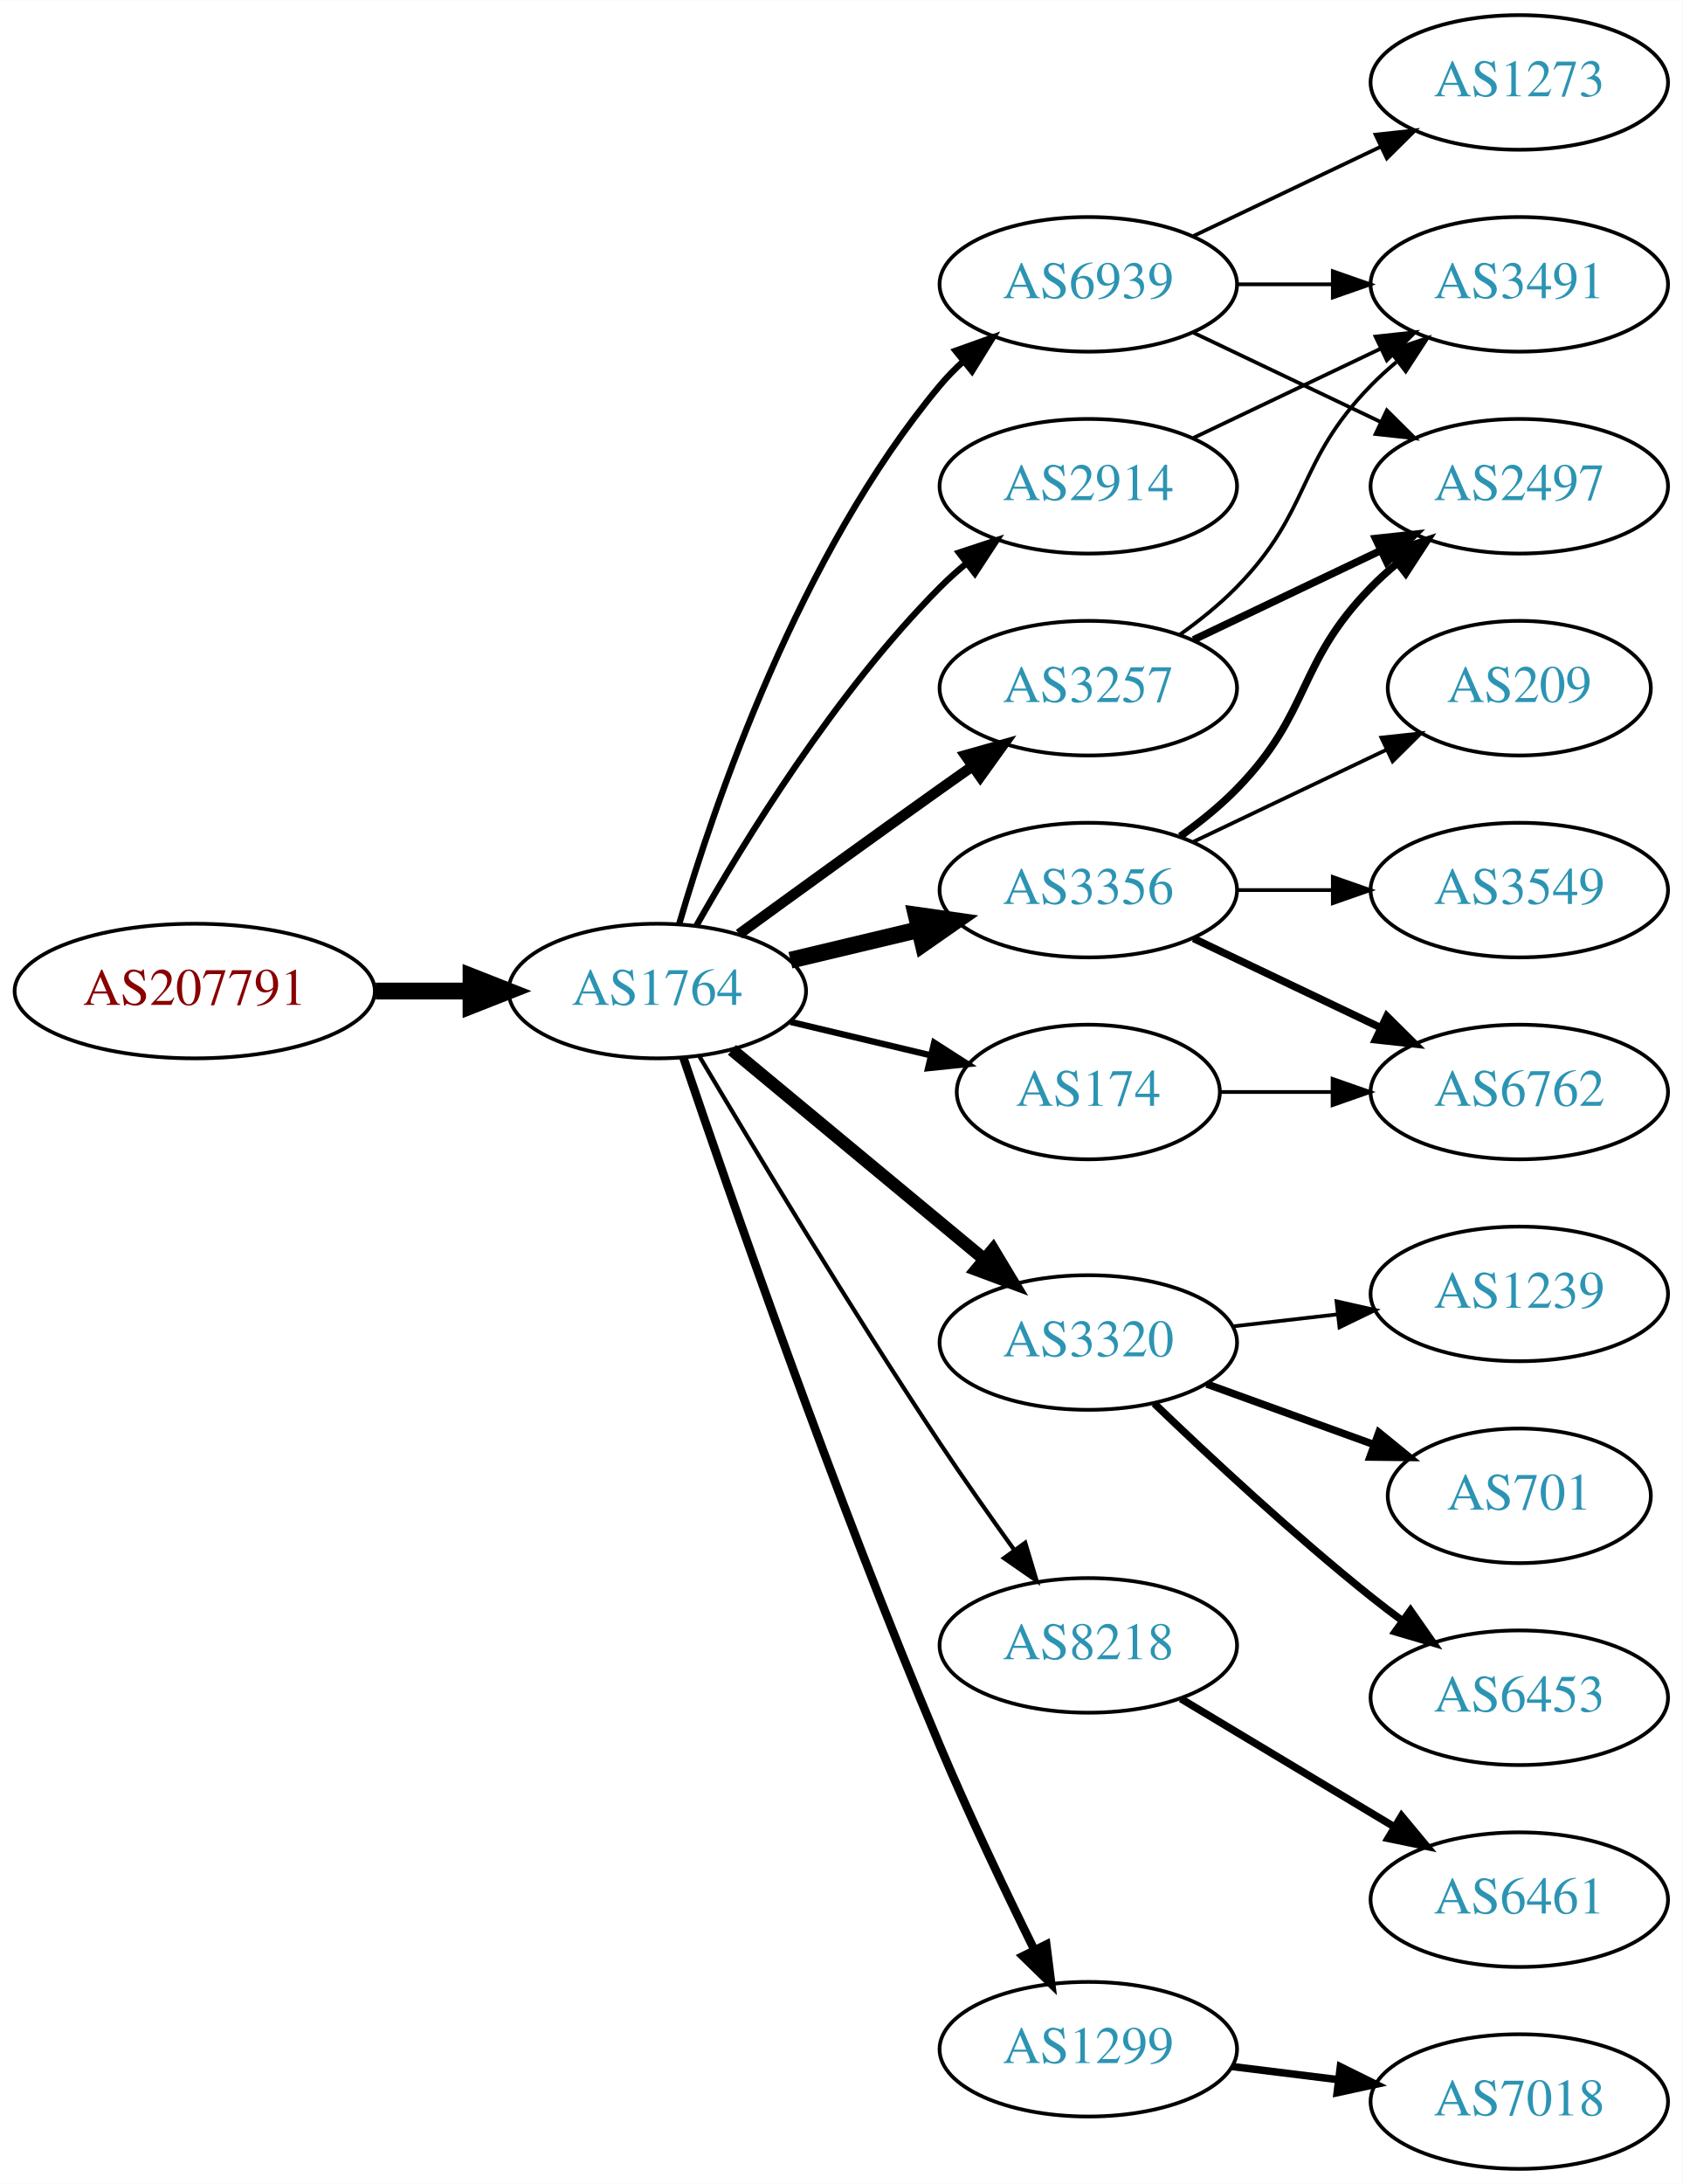
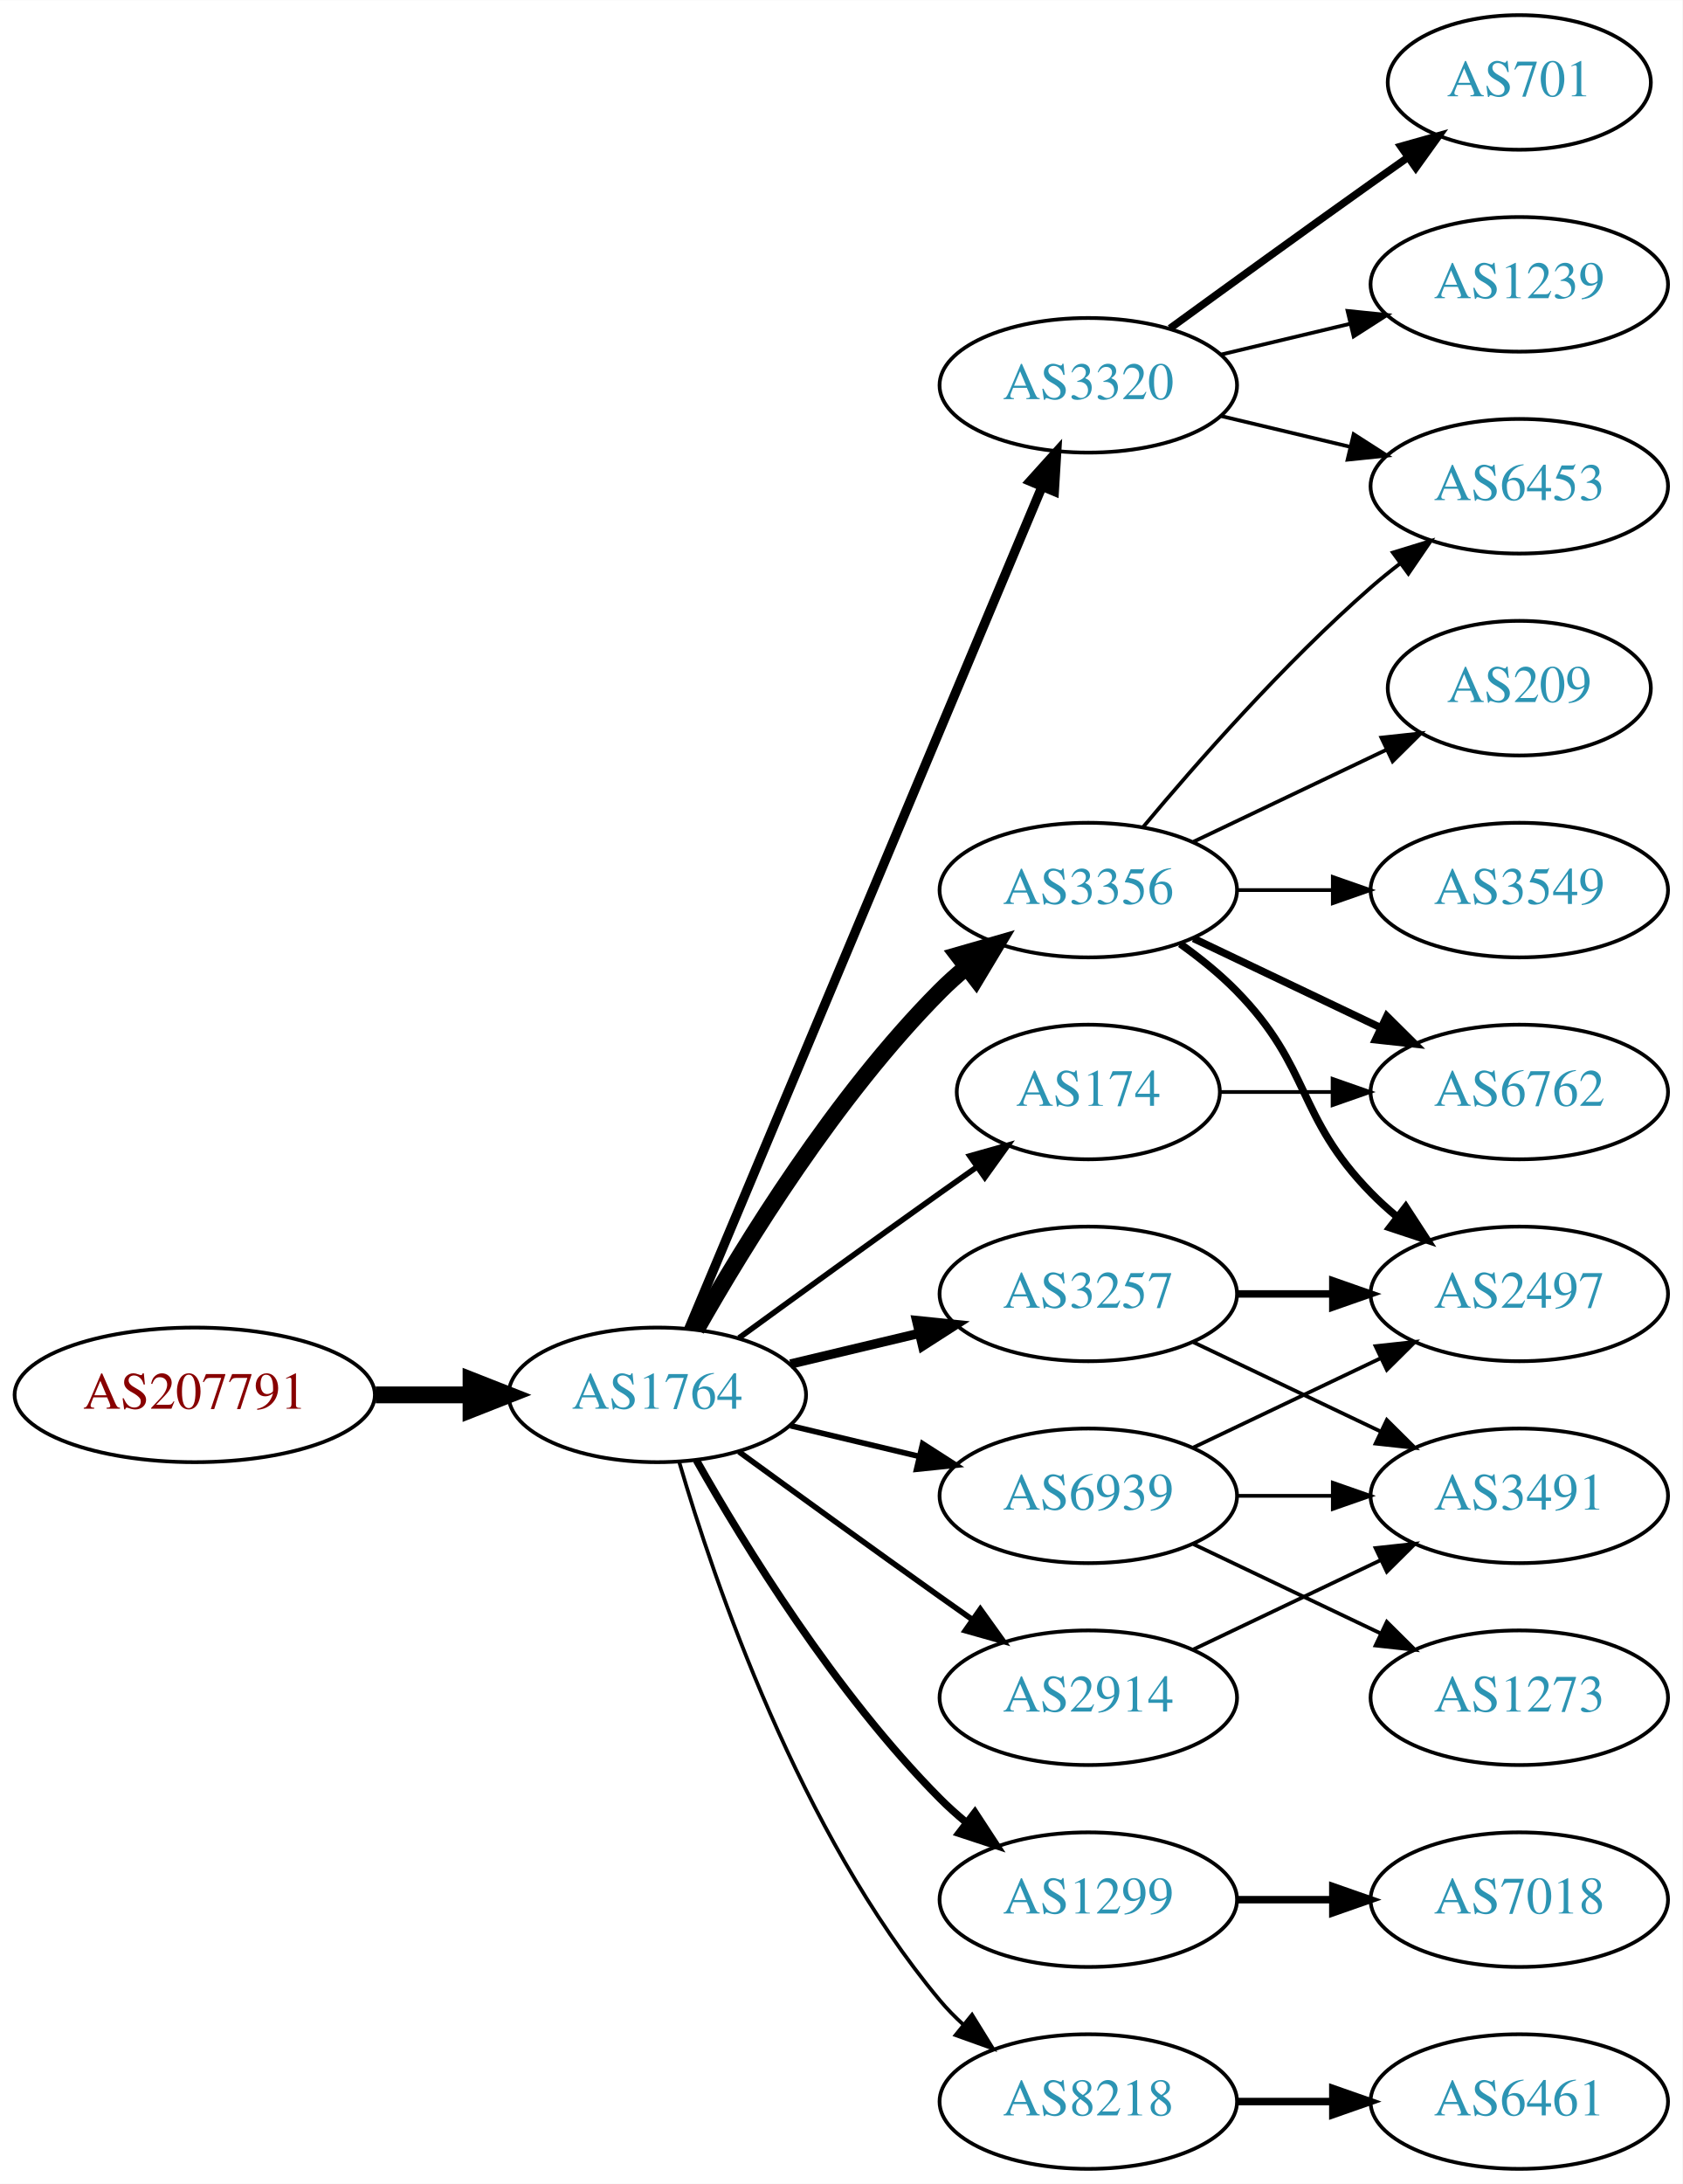
<svg xmlns="http://www.w3.org/2000/svg" xmlns:xlink="http://www.w3.org/1999/xlink" width="450pt" height="584pt" viewBox="0.00 0.00 450.07 584.00">
  <g id="graph0" class="graph" transform="scale(1 1) rotate(0) translate(4 580)">
    <polygon fill="white" stroke="none" points="-4,4 -4,-580 446.07,-580 446.07,4 -4,4" />
    <g id="node1" class="node">
      <g id="a_node1">
        <a xlink:href="/asn/207791" xlink:title="AS207791 ~ NTB SOLUTIONS GmbH [AT]">
-           <ellipse fill="#ffffff" stroke="black" cx="48.096" cy="-315" rx="48.192" ry="18" />
-           <text text-anchor="middle" x="48.096" y="-311.3" font-family="Times,serif" font-size="14.00" fill="#880000">AS207791</text>
+           <ellipse fill="#ffffff" stroke="black" cx="48.096" cy="-207" rx="48.192" ry="18" />
+           <text text-anchor="middle" x="48.096" y="-203.3" font-family="Times,serif" font-size="14.00" fill="#880000">AS207791</text>
        </a>
      </g>
    </g>
    <g id="node2" class="node">
      <g id="a_node2">
        <a xlink:href="/asn/1764" xlink:title="AS1764 ~ NEXTLAYER-AS [AT]">
-           <ellipse fill="#ffffff" stroke="black" cx="171.838" cy="-315" rx="39.794" ry="18" />
-           <text text-anchor="middle" x="171.838" y="-311.3" font-family="Times,serif" font-size="14.00" fill="#2c94b3">AS1764</text>
+           <ellipse fill="#ffffff" stroke="black" cx="171.838" cy="-207" rx="39.794" ry="18" />
+           <text text-anchor="middle" x="171.838" y="-203.3" font-family="Times,serif" font-size="14.00" fill="#2c94b3">AS1764</text>
        </a>
      </g>
    </g>
    <g id="edge1" class="edge">
-       <path fill="none" stroke="black" stroke-width="4.5" d="M96.513,-315C104.867,-315 113.577,-315 121.969,-315" />
-       <polygon fill="black" stroke="black" stroke-width="4.5" points="122.004,-318.938 132.004,-315 122.004,-311.063 122.004,-318.938" />
+       <path fill="none" stroke="black" stroke-width="4.5" d="M96.513,-207C104.867,-207 113.577,-207 121.969,-207" />
+       <polygon fill="black" stroke="black" stroke-width="4.5" points="122.004,-210.938 132.004,-207 122.004,-203.063 122.004,-210.938" />
    </g>
    <g id="node3" class="node">
      <g id="a_node3">
+         <a xlink:href="/asn/3320" xlink:title="AS3320 ~ DTAG [DE]">
+           <ellipse fill="#ffffff" stroke="black" cx="287.131" cy="-477" rx="39.794" ry="18" />
+           <text text-anchor="middle" x="287.131" y="-473.3" font-family="Times,serif" font-size="14.00" fill="#2c94b3">AS3320</text>
+         </a>
+       </g>
+     </g>
+     <g id="edge2" class="edge">
+       <path fill="none" stroke="black" stroke-width="2.5" d="M180.271,-224.715C199.597,-270.771 251.52,-394.514 274.692,-449.739" />
+       <polygon fill="black" stroke="black" stroke-width="2.5" points="271.573,-451.352 278.67,-459.219 278.028,-448.644 271.573,-451.352" />
+     </g>
+     <g id="node4" class="node">
+       <g id="a_node4">
        <a xlink:href="/asn/3356" xlink:title="AS3356 ~ Level 3 Parent, LLC [US]">
          <ellipse fill="#ffffff" stroke="black" cx="287.131" cy="-342" rx="39.794" ry="18" />
          <text text-anchor="middle" x="287.131" y="-338.3" font-family="Times,serif" font-size="14.00" fill="#2c94b3">AS3356</text>
        </a>
      </g>
    </g>
-     <g id="edge2" class="edge">
-       <path fill="none" stroke="black" stroke-width="4.5" d="M207.445,-323.248C218.316,-325.838 230.471,-328.735 241.913,-331.462" />
-       <polygon fill="black" stroke="black" stroke-width="4.5" points="241.095,-335.315 251.736,-333.803 242.921,-327.654 241.095,-335.315" />
-     </g>
-     <g id="node4" class="node">
-       <g id="a_node4">
-         <a xlink:href="/asn/3320" xlink:title="AS3320 ~ DTAG [DE]">
-           <ellipse fill="#ffffff" stroke="black" cx="287.131" cy="-221" rx="39.794" ry="18" />
-           <text text-anchor="middle" x="287.131" y="-217.3" font-family="Times,serif" font-size="14.00" fill="#2c94b3">AS3320</text>
-         </a>
-       </g>
-     </g>
    <g id="edge3" class="edge">
-       <path fill="none" stroke="black" stroke-width="3.375" d="M191.801,-299.267C210.263,-283.948 238.5,-260.52 259.27,-243.287" />
-       <polygon fill="black" stroke="black" stroke-width="3.375" points="261.645,-245.864 267.106,-236.785 257.176,-240.477 261.645,-245.864" />
+       <path fill="none" stroke="black" stroke-width="4.5" d="M182.298,-224.49C195.08,-247.096 219.512,-286.886 247.484,-315 249.595,-317.121 251.891,-319.188 254.277,-321.171" />
+       <polygon fill="black" stroke="black" stroke-width="4.5" points="252.263,-324.589 262.592,-327.556 257.059,-318.343 252.263,-324.589" />
    </g>
    <g id="node5" class="node">
      <g id="a_node5">
-         <a xlink:href="/asn/3257" xlink:title="AS3257 ~ GTT [DE]">
-           <ellipse fill="#ffffff" stroke="black" cx="287.131" cy="-396" rx="39.794" ry="18" />
-           <text text-anchor="middle" x="287.131" y="-392.3" font-family="Times,serif" font-size="14.00" fill="#2c94b3">AS3257</text>
+         <a xlink:href="/asn/2914" xlink:title="AS2914 ~ NTT America, Inc. [US]">
+           <ellipse fill="#ffffff" stroke="black" cx="287.131" cy="-126" rx="39.794" ry="18" />
+           <text text-anchor="middle" x="287.131" y="-122.3" font-family="Times,serif" font-size="14.00" fill="#2c94b3">AS2914</text>
        </a>
      </g>
    </g>
    <g id="edge4" class="edge">
-       <path fill="none" stroke="black" stroke-width="2.812" d="M193.686,-330.222C208.62,-341.091 229.234,-356.025 247.484,-369 250.305,-371.005 253.248,-373.085 256.196,-375.159" />
-       <polygon fill="black" stroke="black" stroke-width="2.812" points="254.223,-378.05 264.421,-380.926 258.242,-372.319 254.223,-378.05" />
+       <path fill="none" stroke="black" stroke-width="1.5" d="M193.686,-191.778C208.62,-180.909 229.234,-165.975 247.484,-153 250.305,-150.995 253.248,-148.915 256.196,-146.841" />
+       <polygon fill="black" stroke="black" stroke-width="1.5" points="258.242,-149.681 264.421,-141.074 254.223,-143.95 258.242,-149.681" />
    </g>
    <g id="node6" class="node">
      <g id="a_node6">
+         <a xlink:href="/asn/1299" xlink:title="AS1299 ~ Telia Carrier [EU]">
+           <ellipse fill="#ffffff" stroke="black" cx="287.131" cy="-72" rx="39.794" ry="18" />
+           <text text-anchor="middle" x="287.131" y="-68.3" font-family="Times,serif" font-size="14.00" fill="#2c94b3">AS1299</text>
+         </a>
+       </g>
+     </g>
+     <g id="edge5" class="edge">
+       <path fill="none" stroke="black" stroke-width="2" d="M182.298,-189.51C195.08,-166.904 219.512,-127.114 247.484,-99 249.595,-96.879 251.891,-94.812 254.277,-92.829" />
+       <polygon fill="black" stroke="black" stroke-width="2" points="256.792,-95.31 262.592,-86.444 252.529,-89.758 256.792,-95.31" />
+     </g>
+     <g id="node7" class="node">
+       <g id="a_node7">
+         <a xlink:href="/asn/3257" xlink:title="AS3257 ~ GTT [DE]">
+           <ellipse fill="#ffffff" stroke="black" cx="287.131" cy="-234" rx="39.794" ry="18" />
+           <text text-anchor="middle" x="287.131" y="-230.3" font-family="Times,serif" font-size="14.00" fill="#2c94b3">AS3257</text>
+         </a>
+       </g>
+     </g>
+     <g id="edge6" class="edge">
+       <path fill="none" stroke="black" stroke-width="2.5" d="M207.445,-215.248C218.316,-217.838 230.471,-220.735 241.913,-223.462" />
+       <polygon fill="black" stroke="black" stroke-width="2.5" points="241.197,-226.889 251.736,-225.803 242.819,-220.08 241.197,-226.889" />
+     </g>
+     <g id="node8" class="node">
+       <g id="a_node8">
        <a xlink:href="/asn/174" xlink:title="AS174 ~ Cogent Communications [US]">
          <ellipse fill="#ffffff" stroke="black" cx="287.131" cy="-288" rx="35.194" ry="18" />
          <text text-anchor="middle" x="287.131" y="-284.3" font-family="Times,serif" font-size="14.00" fill="#2c94b3">AS174</text>
        </a>
      </g>
    </g>
-     <g id="edge5" class="edge">
-       <path fill="none" stroke="black" stroke-width="1.688" d="M207.445,-306.752C219.24,-303.942 232.544,-300.771 244.812,-297.847" />
-       <polygon fill="black" stroke="black" stroke-width="1.688" points="245.901,-301.186 254.817,-295.463 244.278,-294.376 245.901,-301.186" />
-     </g>
-     <g id="node7" class="node">
-       <g id="a_node7">
-         <a xlink:href="/asn/8218" xlink:title="AS8218 ~ legacy Neotelecoms [FR]">
-           <ellipse fill="#ffffff" stroke="black" cx="287.131" cy="-140" rx="39.794" ry="18" />
-           <text text-anchor="middle" x="287.131" y="-136.3" font-family="Times,serif" font-size="14.00" fill="#2c94b3">AS8218</text>
-         </a>
-       </g>
-     </g>
-     <g id="edge6" class="edge">
-       <path fill="none" stroke="black" stroke-width="1.125" d="M183.102,-297.533C197.165,-273.798 223.425,-230.171 247.484,-194 253.775,-184.544 260.947,-174.368 267.391,-165.428" />
-       <polygon fill="black" stroke="black" stroke-width="1.125" points="270.25,-167.447 273.293,-157.298 264.585,-163.334 270.25,-167.447" />
-     </g>
-     <g id="node8" class="node">
-       <g id="a_node8">
-         <a xlink:href="/asn/2914" xlink:title="AS2914 ~ NTT America, Inc. [US]">
-           <ellipse fill="#ffffff" stroke="black" cx="287.131" cy="-450" rx="39.794" ry="18" />
-           <text text-anchor="middle" x="287.131" y="-446.3" font-family="Times,serif" font-size="14.00" fill="#2c94b3">AS2914</text>
-         </a>
-       </g>
-     </g>
    <g id="edge7" class="edge">
-       <path fill="none" stroke="black" stroke-width="1.688" d="M182.298,-332.49C195.08,-355.096 219.512,-394.886 247.484,-423 249.595,-425.121 251.891,-427.188 254.277,-429.171" />
-       <polygon fill="black" stroke="black" stroke-width="1.688" points="252.529,-432.242 262.592,-435.556 256.792,-426.69 252.529,-432.242" />
+       <path fill="none" stroke="black" stroke-width="1.5" d="M193.686,-222.222C208.62,-233.091 229.234,-248.025 247.484,-261 250.695,-263.282 254.064,-265.661 257.418,-268.018" />
+       <polygon fill="black" stroke="black" stroke-width="1.5" points="255.43,-270.899 265.629,-273.77 259.447,-265.166 255.43,-270.899" />
    </g>
    <g id="node9" class="node">
      <g id="a_node9">
-         <a xlink:href="/asn/1299" xlink:title="AS1299 ~ Telia Carrier [EU]">
-           <ellipse fill="#ffffff" stroke="black" cx="287.131" cy="-32" rx="39.794" ry="18" />
-           <text text-anchor="middle" x="287.131" y="-28.3" font-family="Times,serif" font-size="14.00" fill="#2c94b3">AS1299</text>
+         <a xlink:href="/asn/8218" xlink:title="AS8218 ~ legacy Neotelecoms [FR]">
+           <ellipse fill="#ffffff" stroke="black" cx="287.131" cy="-18" rx="39.794" ry="18" />
+           <text text-anchor="middle" x="287.131" y="-14.3" font-family="Times,serif" font-size="14.00" fill="#2c94b3">AS8218</text>
        </a>
      </g>
    </g>
    <g id="edge8" class="edge">
-       <path fill="none" stroke="black" stroke-width="2.25" d="M178.794,-297.226C190.803,-261.79 219.195,-179.99 247.484,-113 255.265,-94.576 264.959,-74.263 272.692,-58.589" />
-       <polygon fill="black" stroke="black" stroke-width="2.25" points="275.899,-59.999 277.218,-49.486 269.631,-56.882 275.899,-59.999" />
+       <path fill="none" stroke="black" d="M177.712,-188.998C187.026,-157.156 209.843,-90.019 247.484,-45 249.355,-42.763 251.453,-40.626 253.679,-38.604" />
+       <polygon fill="black" stroke="black" points="256.026,-41.208 261.598,-32.196 251.623,-35.766 256.026,-41.208" />
    </g>
    <g id="node10" class="node">
      <g id="a_node10">
        <a xlink:href="/asn/6939" xlink:title="AS6939 ~ Hurricane Electric LLC [US]">
-           <ellipse fill="#ffffff" stroke="black" cx="287.131" cy="-504" rx="39.794" ry="18" />
-           <text text-anchor="middle" x="287.131" y="-500.3" font-family="Times,serif" font-size="14.00" fill="#2c94b3">AS6939</text>
+           <ellipse fill="#ffffff" stroke="black" cx="287.131" cy="-180" rx="39.794" ry="18" />
+           <text text-anchor="middle" x="287.131" y="-176.3" font-family="Times,serif" font-size="14.00" fill="#2c94b3">AS6939</text>
        </a>
      </g>
    </g>
    <g id="edge9" class="edge">
-       <path fill="none" stroke="black" stroke-width="1.688" d="M177.712,-333.002C187.026,-364.844 209.843,-431.981 247.484,-477 249.355,-479.237 251.453,-481.374 253.679,-483.396" />
-       <polygon fill="black" stroke="black" stroke-width="1.688" points="251.623,-486.234 261.598,-489.804 256.026,-480.793 251.623,-486.234" />
+       <path fill="none" stroke="black" stroke-width="1.5" d="M207.445,-198.752C218.316,-196.162 230.471,-193.265 241.913,-190.538" />
+       <polygon fill="black" stroke="black" stroke-width="1.5" points="242.819,-193.92 251.736,-188.197 241.197,-187.111 242.819,-193.92" />
    </g>
    <g id="node11" class="node">
      <g id="a_node11">
-         <a xlink:href="/asn/2497" xlink:title="AS2497 ~ Internet Initiative Japan Inc. [JP]">
-           <ellipse fill="#ffffff" stroke="black" cx="402.424" cy="-450" rx="39.794" ry="18" />
-           <text text-anchor="middle" x="402.424" y="-446.3" font-family="Times,serif" font-size="14.00" fill="#2c94b3">AS2497</text>
+         <a xlink:href="/asn/1239" xlink:title="AS1239 ~ Sprint [US]">
+           <ellipse fill="#ffffff" stroke="black" cx="402.424" cy="-504" rx="39.794" ry="18" />
+           <text text-anchor="middle" x="402.424" y="-500.3" font-family="Times,serif" font-size="14.00" fill="#2c94b3">AS1239</text>
        </a>
      </g>
    </g>
    <g id="edge10" class="edge">
-       <path fill="none" stroke="black" stroke-width="2" d="M311.725,-356.389C316.981,-360.148 322.313,-364.437 326.777,-369 346.95,-389.617 342.605,-402.383 362.777,-423 364.87,-425.139 367.154,-427.218 369.53,-429.21" />
-       <polygon fill="black" stroke="black" stroke-width="2" points="367.774,-432.275 377.83,-435.611 372.049,-426.732 367.774,-432.275" />
+       <path fill="none" stroke="black" d="M322.738,-485.248C333.609,-487.838 345.764,-490.735 357.206,-493.462" />
+       <polygon fill="black" stroke="black" points="356.49,-496.889 367.029,-495.803 358.112,-490.08 356.49,-496.889" />
    </g>
    <g id="node12" class="node">
      <g id="a_node12">
+         <a xlink:href="/asn/701" xlink:title="AS701 ~ UUNET [US]">
+           <ellipse fill="#ffffff" stroke="black" cx="402.424" cy="-558" rx="35.194" ry="18" />
+           <text text-anchor="middle" x="402.424" y="-554.3" font-family="Times,serif" font-size="14.00" fill="#2c94b3">AS701</text>
+         </a>
+       </g>
+     </g>
+     <g id="edge11" class="edge">
+       <path fill="none" stroke="black" stroke-width="2" d="M308.979,-492.222C323.913,-503.091 344.527,-518.025 362.777,-531 365.988,-533.282 369.357,-535.661 372.711,-538.018" />
+       <polygon fill="black" stroke="black" stroke-width="2" points="370.723,-540.899 380.922,-543.77 374.74,-535.166 370.723,-540.899" />
+     </g>
+     <g id="node13" class="node">
+       <g id="a_node13">
+         <a xlink:href="/asn/6453" xlink:title="AS6453 ~ TATA COMMUNICATIONS (AMERICA) INC [US]">
+           <ellipse fill="#ffffff" stroke="black" cx="402.424" cy="-450" rx="39.794" ry="18" />
+           <text text-anchor="middle" x="402.424" y="-446.3" font-family="Times,serif" font-size="14.00" fill="#2c94b3">AS6453</text>
+         </a>
+       </g>
+     </g>
+     <g id="edge12" class="edge">
+       <path fill="none" stroke="black" d="M322.738,-468.752C333.609,-466.162 345.764,-463.265 357.206,-460.538" />
+       <polygon fill="black" stroke="black" points="358.112,-463.92 367.029,-458.197 356.49,-457.111 358.112,-463.92" />
+     </g>
+     <g id="edge14" class="edge">
+       <path fill="none" stroke="black" d="M301.761,-358.817C316.044,-375.929 339.59,-402.745 362.777,-423 365.243,-425.154 367.882,-427.294 370.579,-429.372" />
+       <polygon fill="black" stroke="black" points="368.604,-432.264 378.733,-435.37 372.752,-426.625 368.604,-432.264" />
+     </g>
+     <g id="node14" class="node">
+       <g id="a_node14">
+         <a xlink:href="/asn/2497" xlink:title="AS2497 ~ Internet Initiative Japan Inc. [JP]">
+           <ellipse fill="#ffffff" stroke="black" cx="402.424" cy="-234" rx="39.794" ry="18" />
+           <text text-anchor="middle" x="402.424" y="-230.3" font-family="Times,serif" font-size="14.00" fill="#2c94b3">AS2497</text>
+         </a>
+       </g>
+     </g>
+     <g id="edge13" class="edge">
+       <path fill="none" stroke="black" stroke-width="2" d="M311.725,-327.611C316.981,-323.852 322.313,-319.563 326.777,-315 346.95,-294.383 342.605,-281.617 362.777,-261 364.87,-258.861 367.154,-256.782 369.53,-254.79" />
+       <polygon fill="black" stroke="black" stroke-width="2" points="372.049,-257.268 377.83,-248.389 367.774,-251.725 372.049,-257.268" />
+     </g>
+     <g id="node15" class="node">
+       <g id="a_node15">
        <a xlink:href="/asn/6762" xlink:title="AS6762 ~ TELECOM ITALIA SPARKLE S.p.A. [IT]">
          <ellipse fill="#ffffff" stroke="black" cx="402.424" cy="-288" rx="39.794" ry="18" />
          <text text-anchor="middle" x="402.424" y="-284.3" font-family="Times,serif" font-size="14.00" fill="#2c94b3">AS6762</text>
        </a>
      </g>
    </g>
-     <g id="edge11" class="edge">
+     <g id="edge15" class="edge">
      <path fill="none" stroke="black" stroke-width="2" d="M315.267,-329.066C330.261,-321.919 349.082,-312.948 365.306,-305.215" />
      <polygon fill="black" stroke="black" stroke-width="2" points="366.988,-308.291 374.509,-300.829 363.976,-301.972 366.988,-308.291" />
    </g>
-     <g id="node13" class="node">
-       <g id="a_node13">
+     <g id="node16" class="node">
+       <g id="a_node16">
        <a xlink:href="/asn/3549" xlink:title="AS3549 ~ Level 3 Parent, LLC [US]">
          <ellipse fill="#ffffff" stroke="black" cx="402.424" cy="-342" rx="39.794" ry="18" />
          <text text-anchor="middle" x="402.424" y="-338.3" font-family="Times,serif" font-size="14.00" fill="#2c94b3">AS3549</text>
        </a>
      </g>
    </g>
-     <g id="edge12" class="edge">
+     <g id="edge16" class="edge">
      <path fill="none" stroke="black" d="M326.803,-342C335.006,-342 343.77,-342 352.302,-342" />
      <polygon fill="black" stroke="black" points="352.541,-345.5 362.541,-342 352.541,-338.5 352.541,-345.5" />
    </g>
-     <g id="node14" class="node">
-       <g id="a_node14">
+     <g id="node17" class="node">
+       <g id="a_node17">
        <a xlink:href="/asn/209" xlink:title="AS209 ~ CenturyLink Communications, LLC [US]">
          <ellipse fill="#ffffff" stroke="black" cx="402.424" cy="-396" rx="35.194" ry="18" />
          <text text-anchor="middle" x="402.424" y="-392.3" font-family="Times,serif" font-size="14.00" fill="#2c94b3">AS209</text>
        </a>
      </g>
    </g>
-     <g id="edge13" class="edge">
+     <g id="edge17" class="edge">
      <path fill="none" stroke="black" d="M315.267,-354.934C330.699,-362.29 350.185,-371.577 366.72,-379.459" />
      <polygon fill="black" stroke="black" points="365.529,-382.768 376.062,-383.911 368.54,-376.449 365.529,-382.768" />
    </g>
-     <g id="node15" class="node">
-       <g id="a_node15">
-         <a xlink:href="/asn/1239" xlink:title="AS1239 ~ Sprint [US]">
-           <ellipse fill="#ffffff" stroke="black" cx="402.424" cy="-234" rx="39.794" ry="18" />
-           <text text-anchor="middle" x="402.424" y="-230.3" font-family="Times,serif" font-size="14.00" fill="#2c94b3">AS1239</text>
-         </a>
-       </g>
-     </g>
-     <g id="edge14" class="edge">
-       <path fill="none" stroke="black" d="M325.856,-225.329C334.837,-226.359 344.536,-227.472 353.893,-228.546" />
-       <polygon fill="black" stroke="black" points="353.53,-232.027 363.864,-229.69 354.328,-225.073 353.53,-232.027" />
-     </g>
-     <g id="node16" class="node">
-       <g id="a_node16">
-         <a xlink:href="/asn/701" xlink:title="AS701 ~ UUNET [US]">
-           <ellipse fill="#ffffff" stroke="black" cx="402.424" cy="-180" rx="35.194" ry="18" />
-           <text text-anchor="middle" x="402.424" y="-176.3" font-family="Times,serif" font-size="14.00" fill="#2c94b3">AS701</text>
-         </a>
-       </g>
-     </g>
-     <g id="edge15" class="edge">
-       <path fill="none" stroke="black" stroke-width="2" d="M318.79,-209.905C332.527,-204.933 348.867,-199.02 363.376,-193.769" />
-       <polygon fill="black" stroke="black" stroke-width="2" points="364.862,-196.954 373.074,-190.26 362.48,-190.372 364.862,-196.954" />
-     </g>
-     <g id="node17" class="node">
-       <g id="a_node17">
-         <a xlink:href="/asn/6453" xlink:title="AS6453 ~ TATA COMMUNICATIONS (AMERICA) INC [US]">
-           <ellipse fill="#ffffff" stroke="black" cx="402.424" cy="-126" rx="39.794" ry="18" />
-           <text text-anchor="middle" x="402.424" y="-122.3" font-family="Times,serif" font-size="14.00" fill="#2c94b3">AS6453</text>
-         </a>
-       </g>
-     </g>
-     <g id="edge16" class="edge">
-       <path fill="none" stroke="black" stroke-width="2" d="M304.775,-204.688C319.55,-190.49 341.963,-169.637 362.777,-153 365.481,-150.839 368.345,-148.656 371.244,-146.516" />
-       <polygon fill="black" stroke="black" stroke-width="2" points="373.32,-149.334 379.398,-140.656 369.235,-143.65 373.32,-149.334" />
-     </g>
-     <g id="edge17" class="edge">
-       <path fill="none" stroke="black" stroke-width="2" d="M315.267,-408.934C330.261,-416.081 349.082,-425.052 365.306,-432.785" />
-       <polygon fill="black" stroke="black" stroke-width="2" points="363.976,-436.028 374.509,-437.171 366.988,-429.709 363.976,-436.028" />
+     <g id="node19" class="node">
+       <g id="a_node19">
+         <a xlink:href="/asn/3491" xlink:title="AS3491 ~ PCCW Global, Inc. [US]">
+           <ellipse fill="#ffffff" stroke="black" cx="402.424" cy="-180" rx="39.794" ry="18" />
+           <text text-anchor="middle" x="402.424" y="-176.3" font-family="Times,serif" font-size="14.00" fill="#2c94b3">AS3491</text>
+         </a>
+       </g>
+     </g>
+     <g id="edge21" class="edge">
+       <path fill="none" stroke="black" d="M315.267,-138.934C330.261,-146.081 349.082,-155.052 365.306,-162.785" />
+       <polygon fill="black" stroke="black" points="363.976,-166.028 374.509,-167.171 366.988,-159.709 363.976,-166.028" />
    </g>
    <g id="node18" class="node">
      <g id="a_node18">
-         <a xlink:href="/asn/3491" xlink:title="AS3491 ~ PCCW Global, Inc. [US]">
-           <ellipse fill="#ffffff" stroke="black" cx="402.424" cy="-504" rx="39.794" ry="18" />
-           <text text-anchor="middle" x="402.424" y="-500.3" font-family="Times,serif" font-size="14.00" fill="#2c94b3">AS3491</text>
+         <a xlink:href="/asn/7018" xlink:title="AS7018 ~ AT&amp;T Services, Inc. [US]">
+           <ellipse fill="#ffffff" stroke="black" cx="402.424" cy="-72" rx="39.794" ry="18" />
+           <text text-anchor="middle" x="402.424" y="-68.3" font-family="Times,serif" font-size="14.00" fill="#2c94b3">AS7018</text>
        </a>
      </g>
    </g>
    <g id="edge18" class="edge">
-       <path fill="none" stroke="black" d="M311.725,-410.389C316.981,-414.148 322.313,-418.437 326.777,-423 346.95,-443.617 342.605,-456.383 362.777,-477 364.87,-479.139 367.154,-481.218 369.53,-483.21" />
-       <polygon fill="black" stroke="black" points="367.774,-486.275 377.83,-489.611 372.049,-480.732 367.774,-486.275" />
-     </g>
-     <g id="edge25" class="edge">
+       <path fill="none" stroke="black" stroke-width="2" d="M326.803,-72C335.006,-72 343.77,-72 352.302,-72" />
+       <polygon fill="black" stroke="black" stroke-width="2" points="352.541,-75.5 362.541,-72 352.541,-68.5 352.541,-75.5" />
+     </g>
+     <g id="edge19" class="edge">
+       <path fill="none" stroke="black" stroke-width="2" d="M326.803,-234C335.006,-234 343.77,-234 352.302,-234" />
+       <polygon fill="black" stroke="black" stroke-width="2" points="352.541,-237.5 362.541,-234 352.541,-230.5 352.541,-237.5" />
+     </g>
+     <g id="edge20" class="edge">
+       <path fill="none" stroke="black" d="M315.267,-221.066C330.261,-213.919 349.082,-204.948 365.306,-197.215" />
+       <polygon fill="black" stroke="black" points="366.988,-200.291 374.509,-192.829 363.976,-193.972 366.988,-200.291" />
+     </g>
+     <g id="edge23" class="edge">
      <path fill="none" stroke="black" d="M322.43,-288C331.807,-288 342.158,-288 352.192,-288" />
      <polygon fill="black" stroke="black" points="352.481,-291.5 362.481,-288 352.481,-284.5 352.481,-291.5" />
    </g>
-     <g id="node19" class="node">
-       <g id="a_node19">
-         <a xlink:href="/asn/6461" xlink:title="AS6461 ~ Zayo Bandwidth [US]">
-           <ellipse fill="#ffffff" stroke="black" cx="402.424" cy="-72" rx="39.794" ry="18" />
-           <text text-anchor="middle" x="402.424" y="-68.3" font-family="Times,serif" font-size="14.00" fill="#2c94b3">AS6461</text>
-         </a>
-       </g>
-     </g>
-     <g id="edge19" class="edge">
-       <path fill="none" stroke="black" stroke-width="2" d="M311.881,-125.745C328.497,-115.771 350.894,-102.329 369.13,-91.383" />
-       <polygon fill="black" stroke="black" stroke-width="2" points="370.932,-94.384 377.705,-86.236 367.33,-88.382 370.932,-94.384" />
-     </g>
-     <g id="edge20" class="edge">
-       <path fill="none" stroke="black" d="M315.267,-462.934C330.261,-470.081 349.082,-479.052 365.306,-486.785" />
-       <polygon fill="black" stroke="black" points="363.976,-490.028 374.509,-491.171 366.988,-483.709 363.976,-490.028" />
-     </g>
    <g id="node20" class="node">
      <g id="a_node20">
-         <a xlink:href="/asn/7018" xlink:title="AS7018 ~ AT&amp;T Services, Inc. [US]">
+         <a xlink:href="/asn/6461" xlink:title="AS6461 ~ Zayo Bandwidth [US]">
          <ellipse fill="#ffffff" stroke="black" cx="402.424" cy="-18" rx="39.794" ry="18" />
-           <text text-anchor="middle" x="402.424" y="-14.3" font-family="Times,serif" font-size="14.00" fill="#2c94b3">AS7018</text>
-         </a>
-       </g>
-     </g>
-     <g id="edge21" class="edge">
-       <path fill="none" stroke="black" stroke-width="2" d="M325.541,-27.377C334.629,-26.254 344.466,-25.038 353.951,-23.866" />
-       <polygon fill="black" stroke="black" stroke-width="2" points="354.558,-27.318 364.053,-22.618 353.699,-20.371 354.558,-27.318" />
-     </g>
-     <g id="edge23" class="edge">
-       <path fill="none" stroke="black" d="M315.267,-491.066C330.261,-483.919 349.082,-474.948 365.306,-467.215" />
-       <polygon fill="black" stroke="black" points="366.988,-470.291 374.509,-462.829 363.976,-463.972 366.988,-470.291" />
+           <text text-anchor="middle" x="402.424" y="-14.3" font-family="Times,serif" font-size="14.00" fill="#2c94b3">AS6461</text>
+         </a>
+       </g>
    </g>
    <g id="edge22" class="edge">
-       <path fill="none" stroke="black" d="M326.803,-504C335.006,-504 343.77,-504 352.302,-504" />
-       <polygon fill="black" stroke="black" points="352.541,-507.5 362.541,-504 352.541,-500.5 352.541,-507.5" />
+       <path fill="none" stroke="black" stroke-width="2" d="M326.803,-18C335.006,-18 343.77,-18 352.302,-18" />
+       <polygon fill="black" stroke="black" stroke-width="2" points="352.541,-21.5 362.541,-18 352.541,-14.5 352.541,-21.5" />
+     </g>
+     <g id="edge24" class="edge">
+       <path fill="none" stroke="black" d="M315.267,-192.934C330.261,-200.081 349.082,-209.052 365.306,-216.785" />
+       <polygon fill="black" stroke="black" points="363.976,-220.028 374.509,-221.171 366.988,-213.709 363.976,-220.028" />
+     </g>
+     <g id="edge26" class="edge">
+       <path fill="none" stroke="black" d="M326.803,-180C335.006,-180 343.77,-180 352.302,-180" />
+       <polygon fill="black" stroke="black" points="352.541,-183.5 362.541,-180 352.541,-176.5 352.541,-183.5" />
    </g>
    <g id="node21" class="node">
      <g id="a_node21">
        <a xlink:href="/asn/1273" xlink:title="AS1273 ~ Vodafone Group PLC [EU]">
-           <ellipse fill="#ffffff" stroke="black" cx="402.424" cy="-558" rx="39.794" ry="18" />
-           <text text-anchor="middle" x="402.424" y="-554.3" font-family="Times,serif" font-size="14.00" fill="#2c94b3">AS1273</text>
-         </a>
-       </g>
-     </g>
-     <g id="edge24" class="edge">
-       <path fill="none" stroke="black" d="M315.267,-516.934C330.261,-524.081 349.082,-533.052 365.306,-540.785" />
-       <polygon fill="black" stroke="black" points="363.976,-544.028 374.509,-545.171 366.988,-537.709 363.976,-544.028" />
+           <ellipse fill="#ffffff" stroke="black" cx="402.424" cy="-126" rx="39.794" ry="18" />
+           <text text-anchor="middle" x="402.424" y="-122.3" font-family="Times,serif" font-size="14.00" fill="#2c94b3">AS1273</text>
+         </a>
+       </g>
+     </g>
+     <g id="edge25" class="edge">
+       <path fill="none" stroke="black" d="M315.267,-167.066C330.261,-159.919 349.082,-150.948 365.306,-143.215" />
+       <polygon fill="black" stroke="black" points="366.988,-146.291 374.509,-138.829 363.976,-139.972 366.988,-146.291" />
    </g>
  </g>
</svg>
